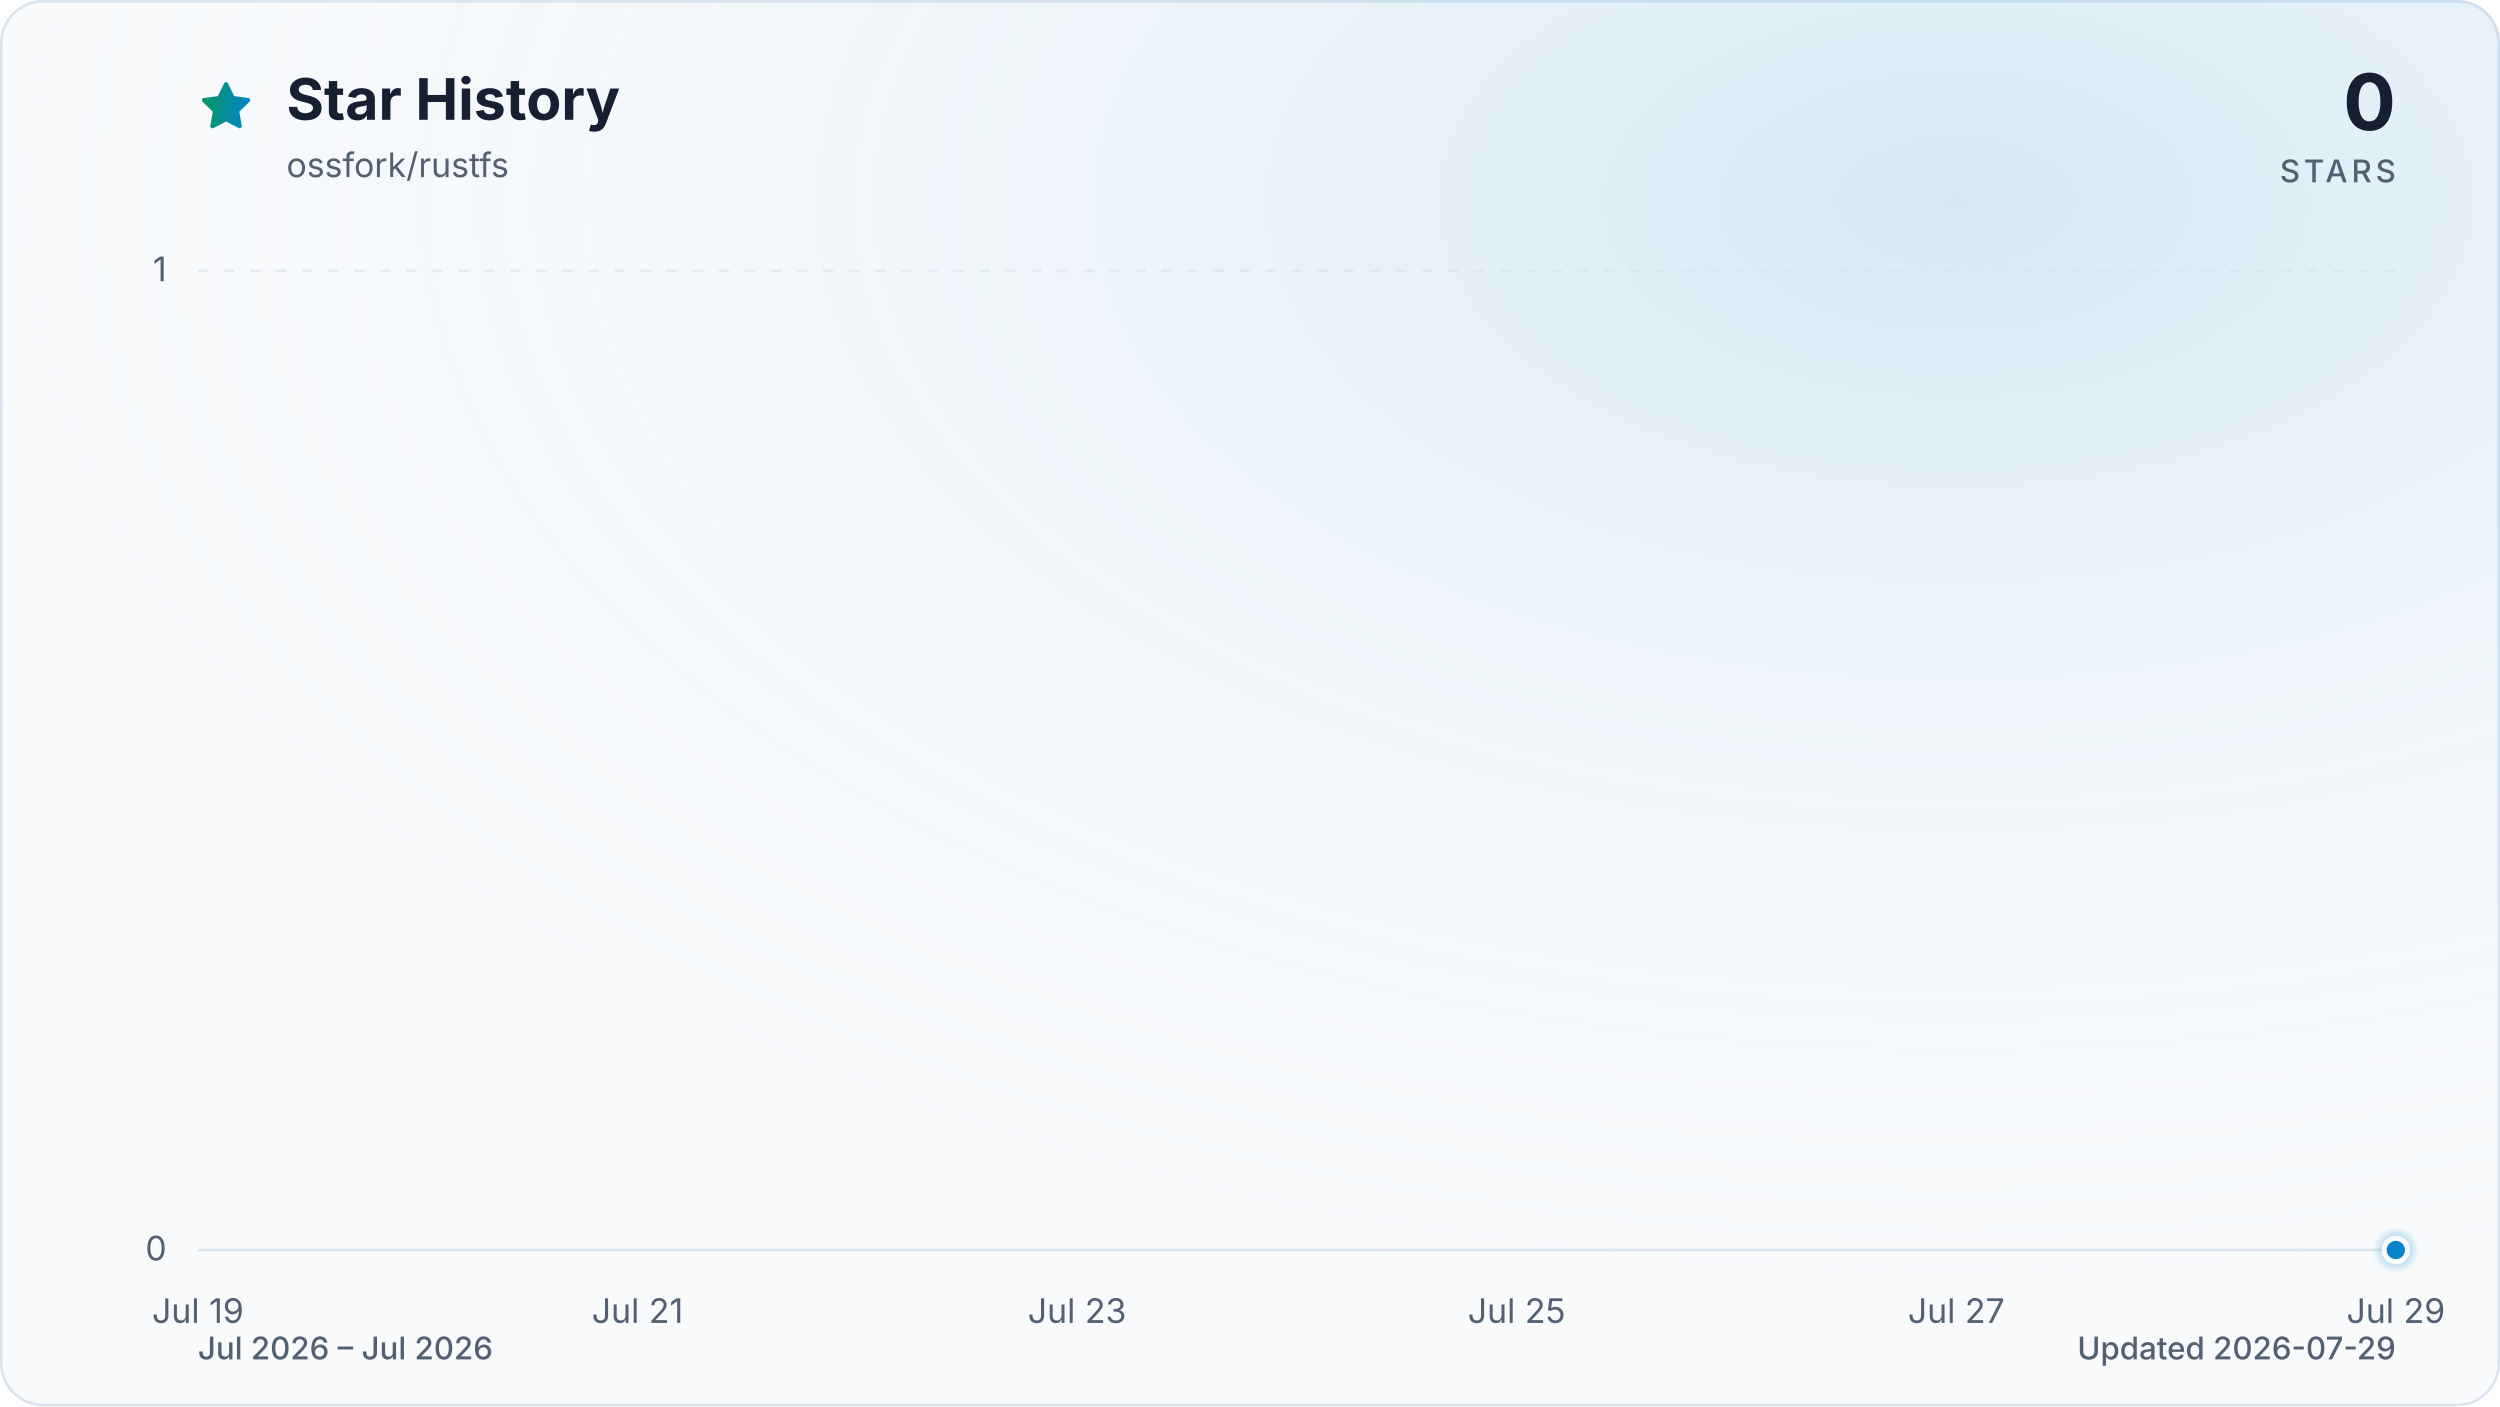
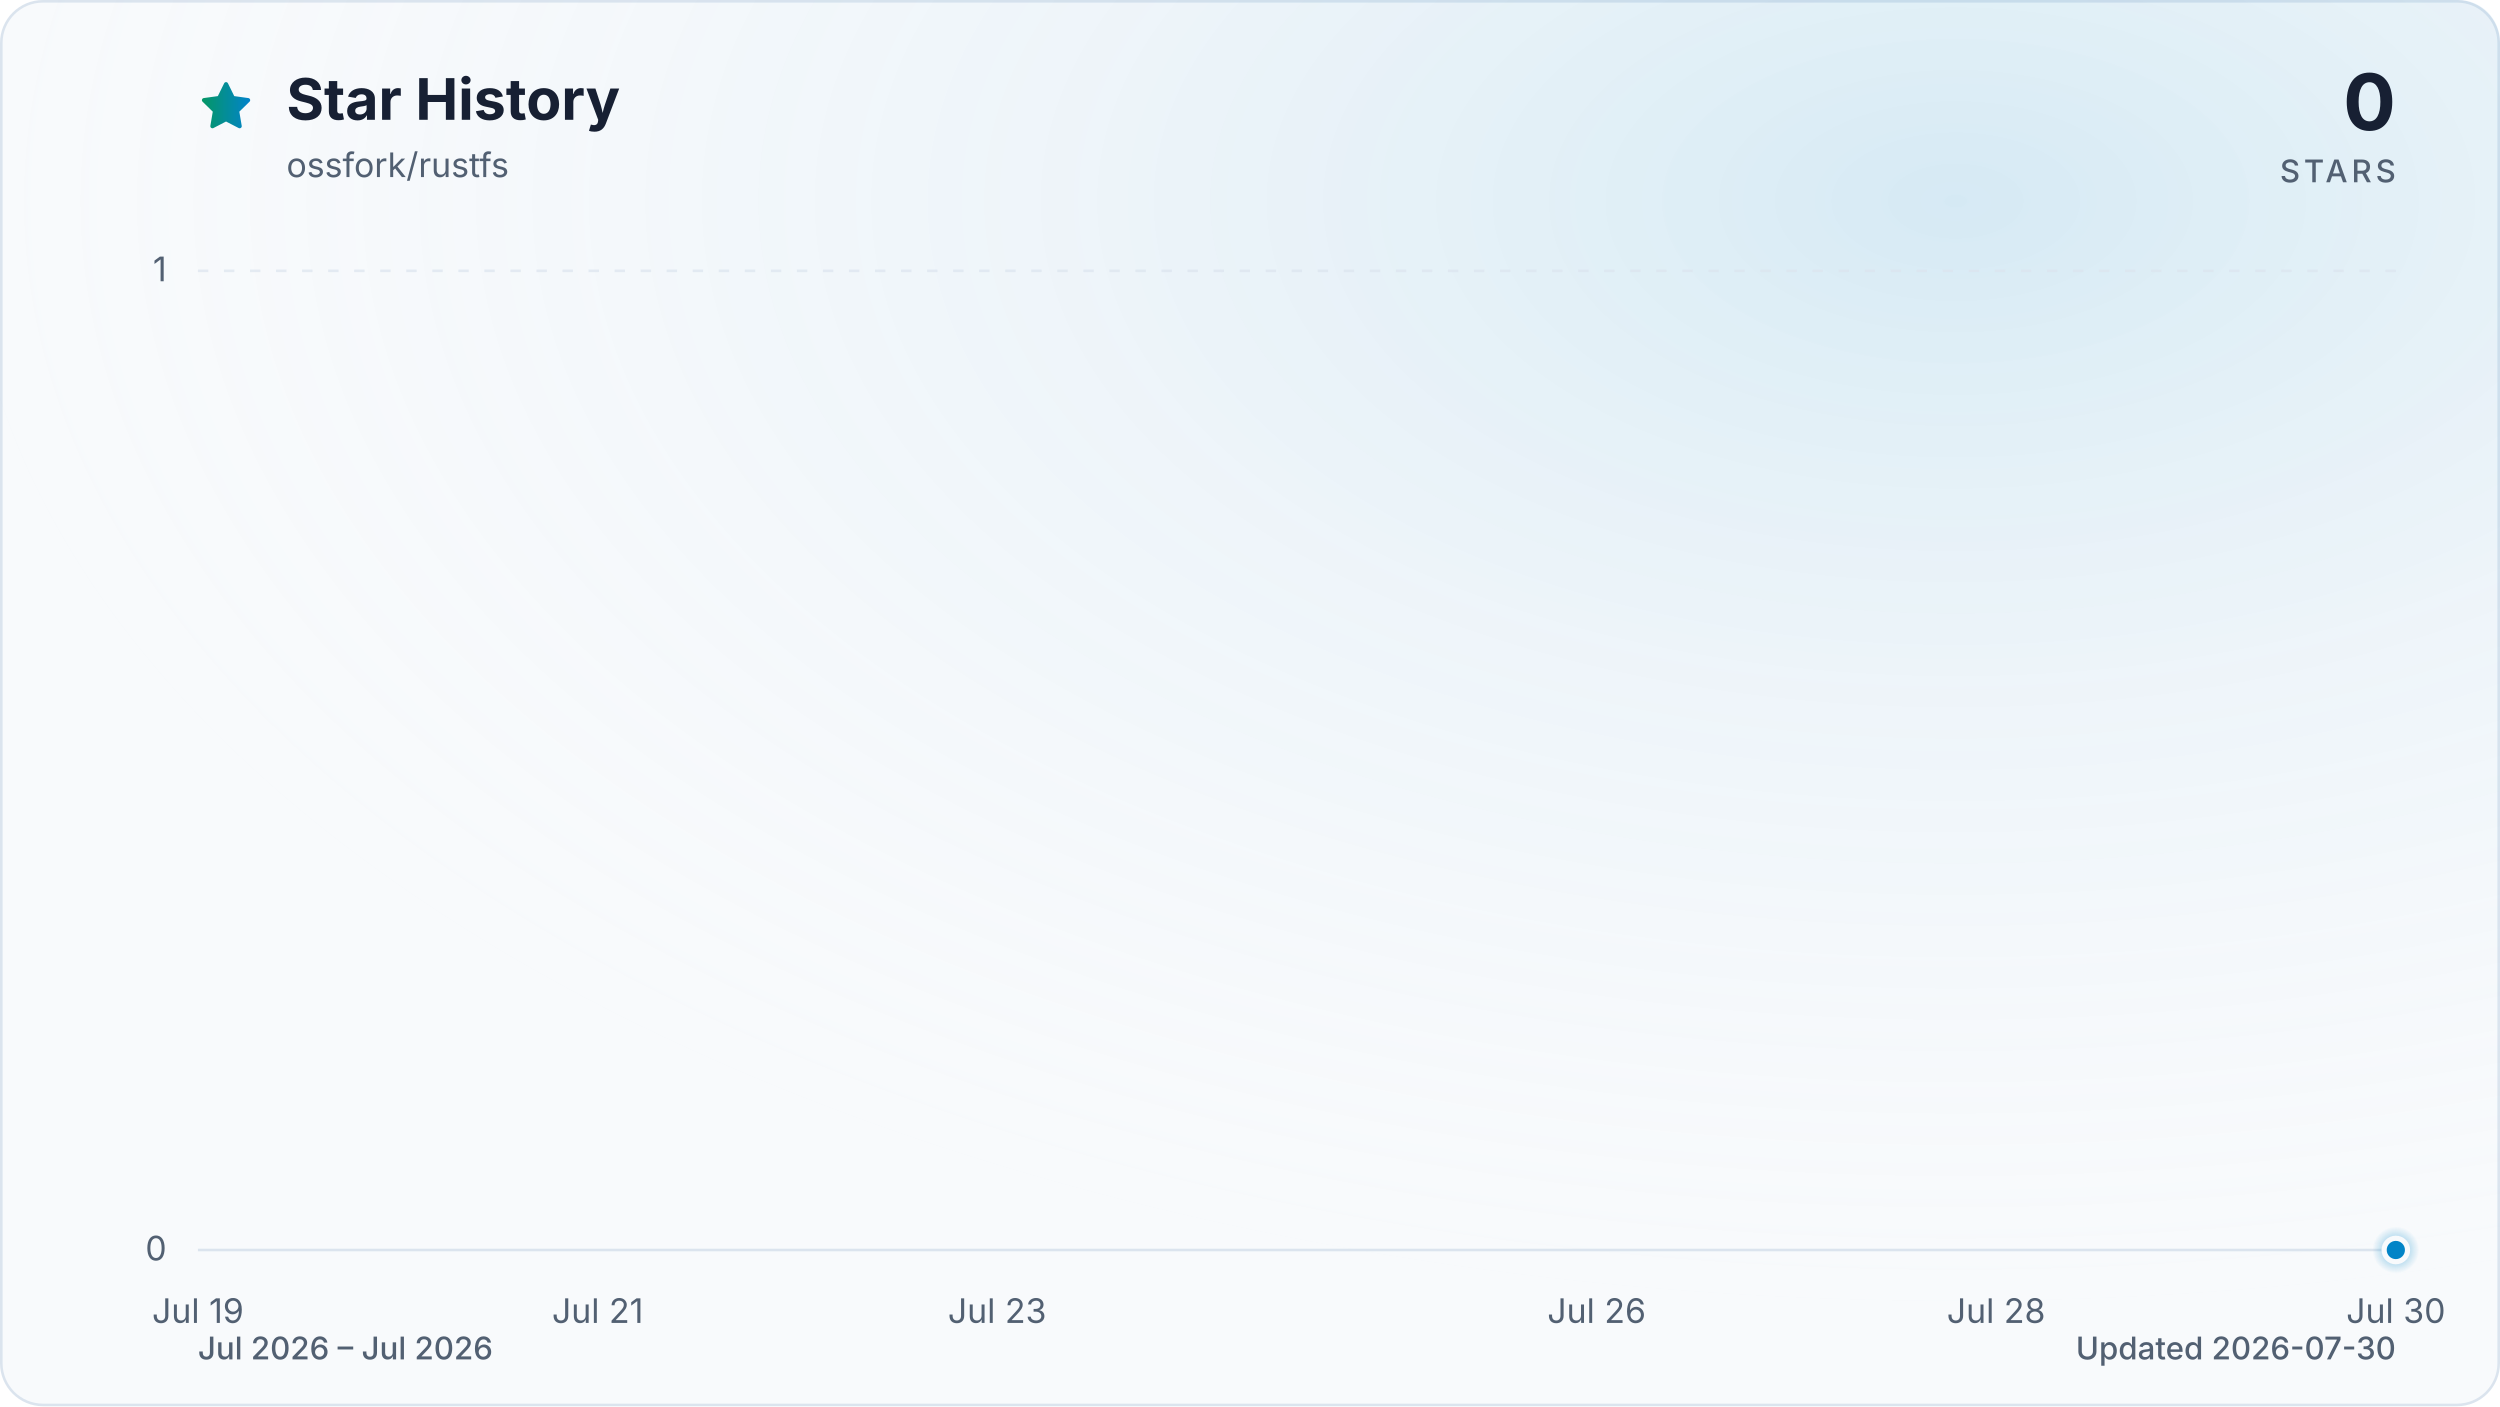
<svg xmlns="http://www.w3.org/2000/svg" viewBox="0 0 960 540" role="img" aria-labelledby="title description" data-style="gradient" data-variant="glow" data-animated="true">
  <defs>
    <linearGradient id="trend" x1="0" y1="0" x2="1" y2="0">
      <stop offset="0%" stop-color="#059669" />
      <stop offset="100%" stop-color="#0284c7" />
    </linearGradient>
    <linearGradient id="area" x1="0" y1="0" x2="0" y2="1">
      <stop offset="0%" stop-color="#059669" stop-opacity="0.30" />
      <stop offset="55%" stop-color="#0284c7" stop-opacity="0.10" />
      <stop offset="100%" stop-color="#0284c7" stop-opacity="0.01" />
    </linearGradient>
    <radialGradient id="marker-halo" cx="50%" cy="50%" r="50%">
      <stop offset="0%" stop-color="#0284c7" stop-opacity="0.55" />
      <stop offset="100%" stop-color="#0284c7" stop-opacity="0" />
    </radialGradient>
    <radialGradient id="surface-glow" cx="78%" cy="14%" r="80%">
      <stop offset="0%" stop-color="#0284c7" stop-opacity="0.14" />
      <stop offset="100%" stop-color="#f8fafc" stop-opacity="0" />
    </radialGradient>
    <filter id="trend-glow" x="-20%" y="-20%" width="140%" height="140%">
      <feGaussianBlur stdDeviation="7" />
    </filter>
  </defs>
  <style>
.trend-enter{transform-box:fill-box;transform-origin:center;animation:trend-enter 520ms cubic-bezier(0.16,1,0.3,1)}
.marker-enter{transform-box:fill-box;transform-origin:center;animation:marker-enter 320ms cubic-bezier(0.16,1,0.3,1) 200ms both}
.marker-pulse{transform-box:fill-box;transform-origin:center;animation:marker-pulse 2.6s ease-out infinite}
@keyframes trend-enter{from{opacity:.35;transform:translateY(10px)}to{opacity:1;transform:translateY(0)}}
@keyframes marker-enter{from{opacity:0;transform:scale(.4)}to{opacity:1;transform:scale(1)}}
@keyframes marker-pulse{0%{opacity:.5;transform:scale(.7)}70%,100%{opacity:0;transform:scale(2.1)}}
@media (prefers-reduced-motion:reduce){.trend-enter,.marker-enter,.marker-pulse{animation:none!important}}
@media (prefers-reduced-motion:reduce){.marker-pulse{opacity:0}}
</style>
  <rect x="0.5" y="0.5" width="959" height="539" fill="#f8fafc" stroke="#dbe4ee" stroke-width="1" rx="16" />
  <rect width="960" height="540" fill="url(#surface-glow)" rx="16" />
  <path d="M12 2.6l2.9 5.9 6.5.9-4.7 4.6 1.1 6.5-5.8-3-5.8 3 1.1-6.5-4.7-4.6 6.5-.9L12 2.6Z" transform="translate(76 30) scale(.9)" fill="url(#trend)" stroke="url(#trend)" stroke-width="1.8" stroke-linejoin="round" aria-hidden="true" />
  <text x="110" y="46" fill="#172033" font-family="ui-sans-serif, system-ui, -apple-system, BlinkMacSystemFont, 'Segoe UI', sans-serif" font-size="22" font-weight="700">Star History</text>
  <text x="110" y="68" fill="#526072" font-family="ui-sans-serif, system-ui, -apple-system, BlinkMacSystemFont, 'Segoe UI', sans-serif" font-size="13">ossfork/rustfs</text>
  <text x="920" y="50" fill="#172033" font-family="ui-sans-serif, system-ui, -apple-system, BlinkMacSystemFont, 'Segoe UI', sans-serif" font-size="30" font-weight="700" text-anchor="end">0</text>
  <text x="920" y="70" fill="#526072" font-family="ui-sans-serif, system-ui, -apple-system, BlinkMacSystemFont, 'Segoe UI', sans-serif" font-size="12" font-weight="500" letter-spacing="1.5" text-anchor="end">STARS</text>
  <line x1="76" y1="480.0" x2="920" y2="480.0" stroke="#dbe4ee" stroke-width="1" stroke-dasharray="0" opacity="1" />
  <text x="64" y="484.0" fill="#526072" font-family="ui-sans-serif, system-ui, -apple-system, BlinkMacSystemFont, 'Segoe UI', sans-serif" font-size="13" text-anchor="end">0</text>
  <line x1="76" y1="104.0" x2="920" y2="104.0" stroke="#dbe4ee" stroke-width="1" stroke-dasharray="4 6" opacity="0.7" />
  <text x="64" y="108.0" fill="#526072" font-family="ui-sans-serif, system-ui, -apple-system, BlinkMacSystemFont, 'Segoe UI', sans-serif" font-size="13" text-anchor="end">1</text>
  <text x="76.0" y="508" fill="#526072" font-family="ui-sans-serif, system-ui, -apple-system, BlinkMacSystemFont, 'Segoe UI', sans-serif" font-size="13" text-anchor="middle">Jul 19</text>
-   <text x="244.8" y="508" fill="#526072" font-family="ui-sans-serif, system-ui, -apple-system, BlinkMacSystemFont, 'Segoe UI', sans-serif" font-size="13" text-anchor="middle">Jul 21</text>
-   <text x="413.6" y="508" fill="#526072" font-family="ui-sans-serif, system-ui, -apple-system, BlinkMacSystemFont, 'Segoe UI', sans-serif" font-size="13" text-anchor="middle">Jul 23</text>
-   <text x="582.4" y="508" fill="#526072" font-family="ui-sans-serif, system-ui, -apple-system, BlinkMacSystemFont, 'Segoe UI', sans-serif" font-size="13" text-anchor="middle">Jul 25</text>
-   <text x="751.2" y="508" fill="#526072" font-family="ui-sans-serif, system-ui, -apple-system, BlinkMacSystemFont, 'Segoe UI', sans-serif" font-size="13" text-anchor="middle">Jul 27</text>
-   <text x="920.0" y="508" fill="#526072" font-family="ui-sans-serif, system-ui, -apple-system, BlinkMacSystemFont, 'Segoe UI', sans-serif" font-size="13" text-anchor="middle">Jul 29</text>
+   <text x="229.5" y="508" fill="#526072" font-family="ui-sans-serif, system-ui, -apple-system, BlinkMacSystemFont, 'Segoe UI', sans-serif" font-size="13" text-anchor="middle">Jul 21</text>
+   <text x="382.9" y="508" fill="#526072" font-family="ui-sans-serif, system-ui, -apple-system, BlinkMacSystemFont, 'Segoe UI', sans-serif" font-size="13" text-anchor="middle">Jul 23</text>
+   <text x="613.1" y="508" fill="#526072" font-family="ui-sans-serif, system-ui, -apple-system, BlinkMacSystemFont, 'Segoe UI', sans-serif" font-size="13" text-anchor="middle">Jul 26</text>
+   <text x="766.5" y="508" fill="#526072" font-family="ui-sans-serif, system-ui, -apple-system, BlinkMacSystemFont, 'Segoe UI', sans-serif" font-size="13" text-anchor="middle">Jul 28</text>
+   <text x="920.0" y="508" fill="#526072" font-family="ui-sans-serif, system-ui, -apple-system, BlinkMacSystemFont, 'Segoe UI', sans-serif" font-size="13" text-anchor="middle">Jul 30</text>
  <g class="trend-enter">
-     <path d="M 76.0 480.0 C 104.1 480.0, 132.3 480.0, 160.4 480.0 C 188.5 480.0, 216.7 480.0, 244.8 480.0 C 272.9 480.0, 301.1 480.0, 329.2 480.0 C 357.3 480.0, 385.5 480.0, 413.6 480.0 C 441.7 480.0, 469.9 480.0, 498.0 480.0 C 526.1 480.0, 554.3 480.0, 582.4 480.0 C 610.5 480.0, 638.7 480.0, 666.8 480.0 C 694.9 480.0, 723.1 480.0, 751.2 480.0 C 779.3 480.0, 807.5 480.0, 835.6 480.0 C 863.7 480.0, 891.9 480.0, 920.0 480.0 L 920.0 480.0 L 76.0 480.0 Z" fill="url(#area)" />
-     <path d="M 76.0 480.0 C 104.1 480.0, 132.3 480.0, 160.4 480.0 C 188.5 480.0, 216.7 480.0, 244.8 480.0 C 272.9 480.0, 301.1 480.0, 329.2 480.0 C 357.3 480.0, 385.5 480.0, 413.6 480.0 C 441.7 480.0, 469.9 480.0, 498.0 480.0 C 526.1 480.0, 554.3 480.0, 582.4 480.0 C 610.5 480.0, 638.7 480.0, 666.8 480.0 C 694.9 480.0, 723.1 480.0, 751.2 480.0 C 779.3 480.0, 807.5 480.0, 835.6 480.0 C 863.7 480.0, 891.9 480.0, 920.0 480.0" fill="none" stroke="url(#trend)" stroke-width="12" stroke-linecap="round" stroke-linejoin="round" opacity="0.16" filter="url(#trend-glow)" />
-     <path d="M 76.0 480.0 C 104.1 480.0, 132.3 480.0, 160.4 480.0 C 188.5 480.0, 216.7 480.0, 244.8 480.0 C 272.9 480.0, 301.1 480.0, 329.2 480.0 C 357.3 480.0, 385.5 480.0, 413.6 480.0 C 441.7 480.0, 469.9 480.0, 498.0 480.0 C 526.1 480.0, 554.3 480.0, 582.4 480.0 C 610.5 480.0, 638.7 480.0, 666.8 480.0 C 694.9 480.0, 723.1 480.0, 751.2 480.0 C 779.3 480.0, 807.5 480.0, 835.6 480.0 C 863.7 480.0, 891.9 480.0, 920.0 480.0" fill="none" stroke="url(#trend)" stroke-width="3" stroke-linecap="round" stroke-linejoin="round" />
+     <path d="M 76.0 480.0 C 101.6 480.0, 127.2 480.0, 152.7 480.0 C 178.3 480.0, 203.9 480.0, 229.5 480.0 C 255.0 480.0, 280.6 480.0, 306.2 480.0 C 331.8 480.0, 357.3 480.0, 382.9 480.0 C 408.5 480.0, 434.1 480.0, 459.6 480.0 C 485.2 480.0, 510.8 480.0, 536.4 480.0 C 561.9 480.0, 587.5 480.0, 613.1 480.0 C 638.7 480.0, 664.2 480.0, 689.8 480.0 C 715.4 480.0, 741.0 480.0, 766.5 480.0 C 792.1 480.0, 817.7 480.0, 843.3 480.0 C 868.8 480.0, 894.4 480.0, 920.0 480.0 L 920.0 480.0 L 76.0 480.0 Z" fill="url(#area)" />
+     <path d="M 76.0 480.0 C 101.6 480.0, 127.2 480.0, 152.7 480.0 C 178.3 480.0, 203.9 480.0, 229.5 480.0 C 255.0 480.0, 280.6 480.0, 306.2 480.0 C 331.8 480.0, 357.3 480.0, 382.9 480.0 C 408.5 480.0, 434.1 480.0, 459.6 480.0 C 485.2 480.0, 510.8 480.0, 536.4 480.0 C 561.9 480.0, 587.5 480.0, 613.1 480.0 C 638.7 480.0, 664.2 480.0, 689.8 480.0 C 715.4 480.0, 741.0 480.0, 766.5 480.0 C 792.1 480.0, 817.7 480.0, 843.3 480.0 C 868.8 480.0, 894.4 480.0, 920.0 480.0" fill="none" stroke="url(#trend)" stroke-width="12" stroke-linecap="round" stroke-linejoin="round" opacity="0.16" filter="url(#trend-glow)" />
+     <path d="M 76.0 480.0 C 101.6 480.0, 127.2 480.0, 152.7 480.0 C 178.3 480.0, 203.9 480.0, 229.5 480.0 C 255.0 480.0, 280.6 480.0, 306.2 480.0 C 331.8 480.0, 357.3 480.0, 382.9 480.0 C 408.5 480.0, 434.1 480.0, 459.6 480.0 C 485.2 480.0, 510.8 480.0, 536.4 480.0 C 561.9 480.0, 587.5 480.0, 613.1 480.0 C 638.7 480.0, 664.2 480.0, 689.8 480.0 C 715.4 480.0, 741.0 480.0, 766.5 480.0 C 792.1 480.0, 817.7 480.0, 843.3 480.0 C 868.8 480.0, 894.4 480.0, 920.0 480.0" fill="none" stroke="url(#trend)" stroke-width="3" stroke-linecap="round" stroke-linejoin="round" />
  </g>
  <g class="marker-enter">
    <circle class="marker-pulse" cx="920.0" cy="480.0" r="9" fill="url(#marker-halo)" />
    <circle cx="920.0" cy="480.0" r="4.5" fill="#0284c7" stroke="#f8fafc" stroke-width="2" />
  </g>
  <text x="76" y="522" fill="#526072" font-family="ui-sans-serif, system-ui, -apple-system, BlinkMacSystemFont, 'Segoe UI', sans-serif" font-size="12" font-weight="500">Jul 2026 – Jul 2026</text>
-   <text x="920" y="522" fill="#526072" font-family="ui-sans-serif, system-ui, -apple-system, BlinkMacSystemFont, 'Segoe UI', sans-serif" font-size="12" font-weight="500" text-anchor="end">Updated 2026-07-29</text>
+   <text x="920" y="522" fill="#526072" font-family="ui-sans-serif, system-ui, -apple-system, BlinkMacSystemFont, 'Segoe UI', sans-serif" font-size="12" font-weight="500" text-anchor="end">Updated 2026-07-30</text>
</svg>
